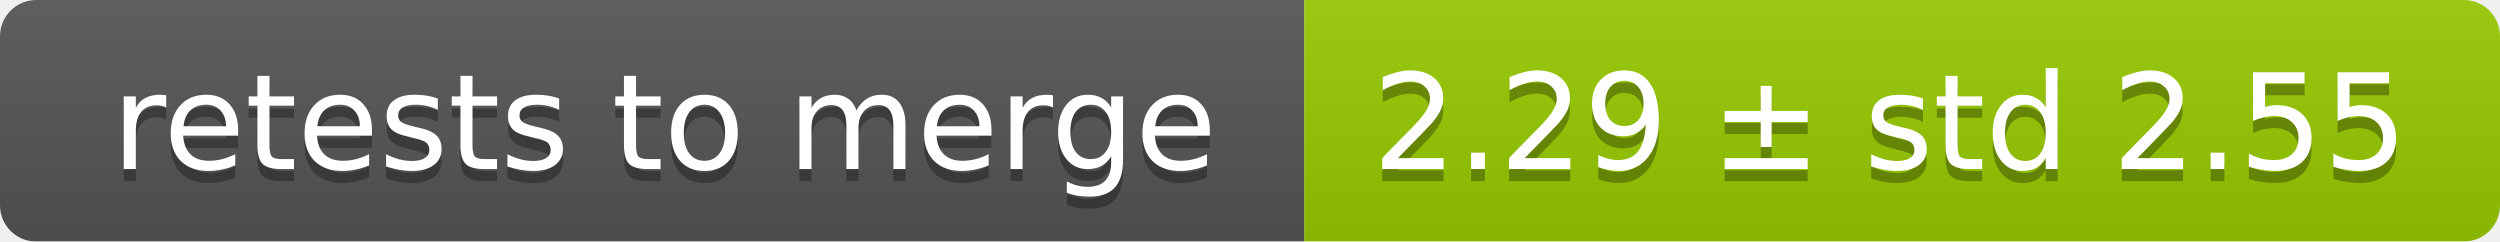
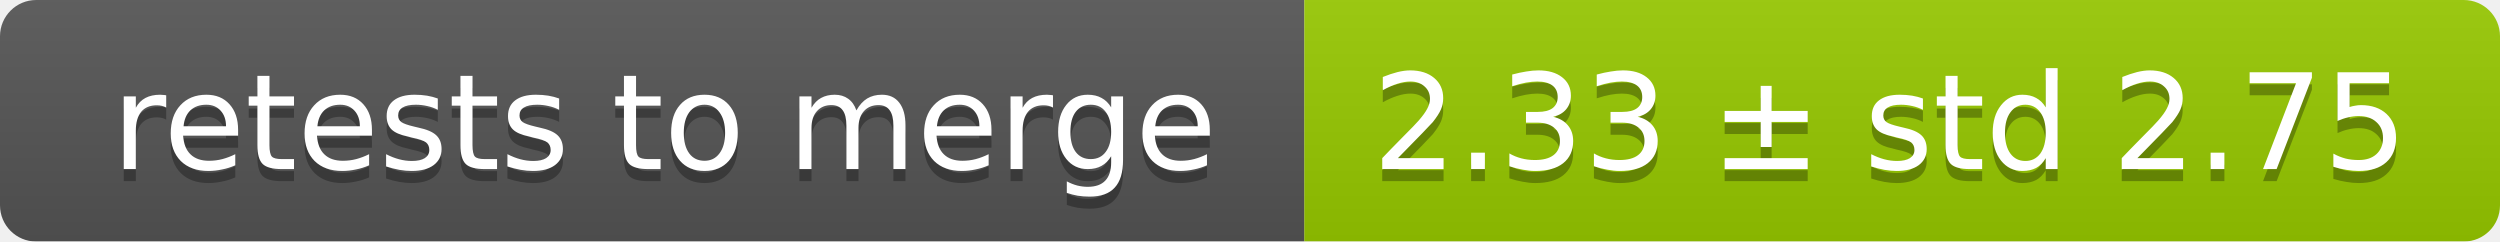
<svg xmlns="http://www.w3.org/2000/svg" width="207" height="20">
  <linearGradient id="smooth" x2="0" y2="100%">
    <stop offset="0" stop-color="#bbb" stop-opacity=".1" />
    <stop offset="1" stop-opacity=".1" />
  </linearGradient>
  <mask id="round">
    <rect width="207" height="20" rx="3" fill="#fff" />
  </mask>
  <g mask="url(#round)">
    <rect width="108" height="20" fill="#555" />
    <rect x="108" width="99" height="20" fill="#97ca00" />
    <rect width="207" height="20" fill="url(#smooth)" />
  </g>
  <g fill="#fff" text-anchor="middle" font-family="DejaVu Sans,Verdana,Geneva,sans-serif" font-size="11">
    <text x="55" y="15" fill="#010101" fill-opacity=".3">retests to merge</text>
    <text x="55" y="14">retests to merge</text>
-     <text x="156.5" y="15" fill="#010101" fill-opacity=".3">2.29 ± std 2.55</text>
-     <text x="156.5" y="14">2.29 ± std 2.55</text>
+     <text x="156.5" y="15" fill="#010101" fill-opacity=".3">2.33 ± std 2.75</text>
+     <text x="156.5" y="14">2.33 ± std 2.75</text>
  </g>
</svg>
